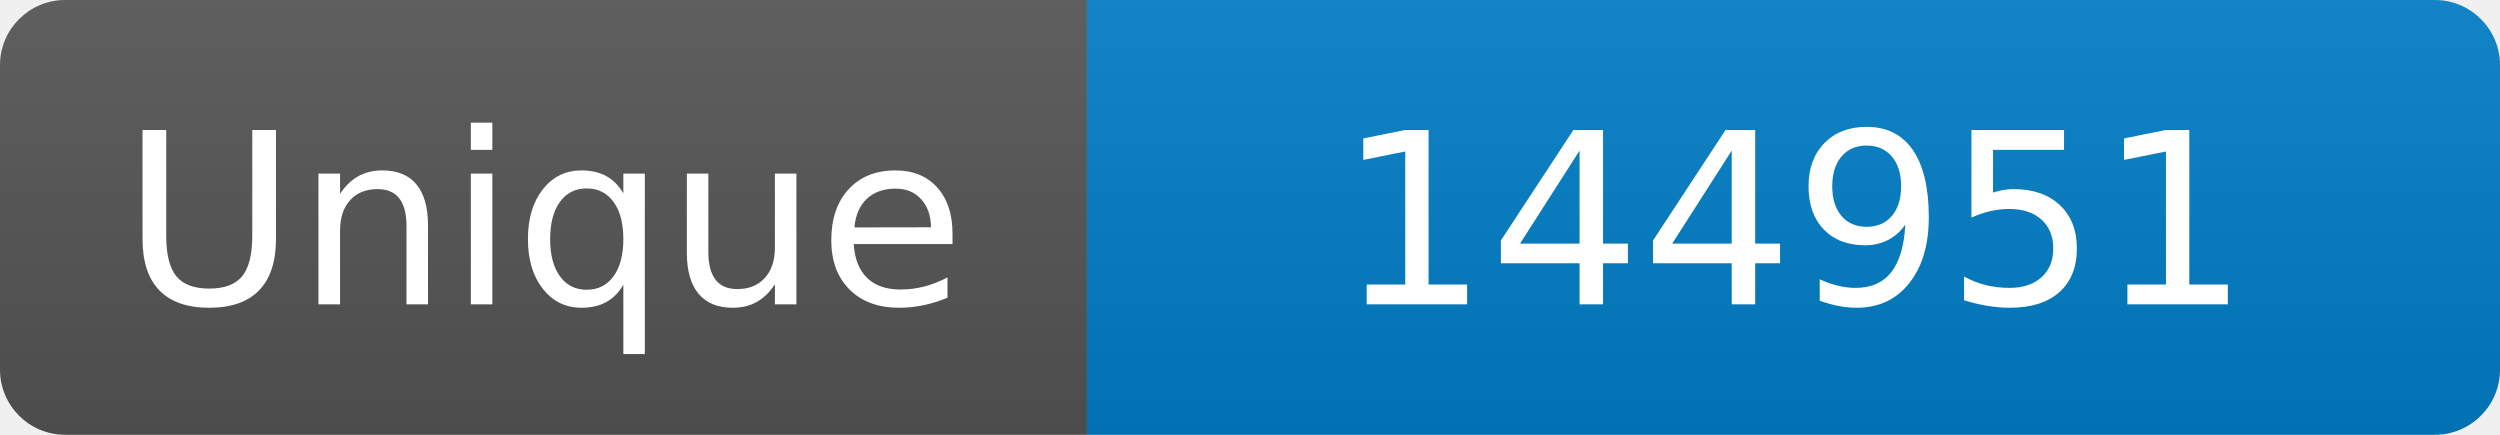
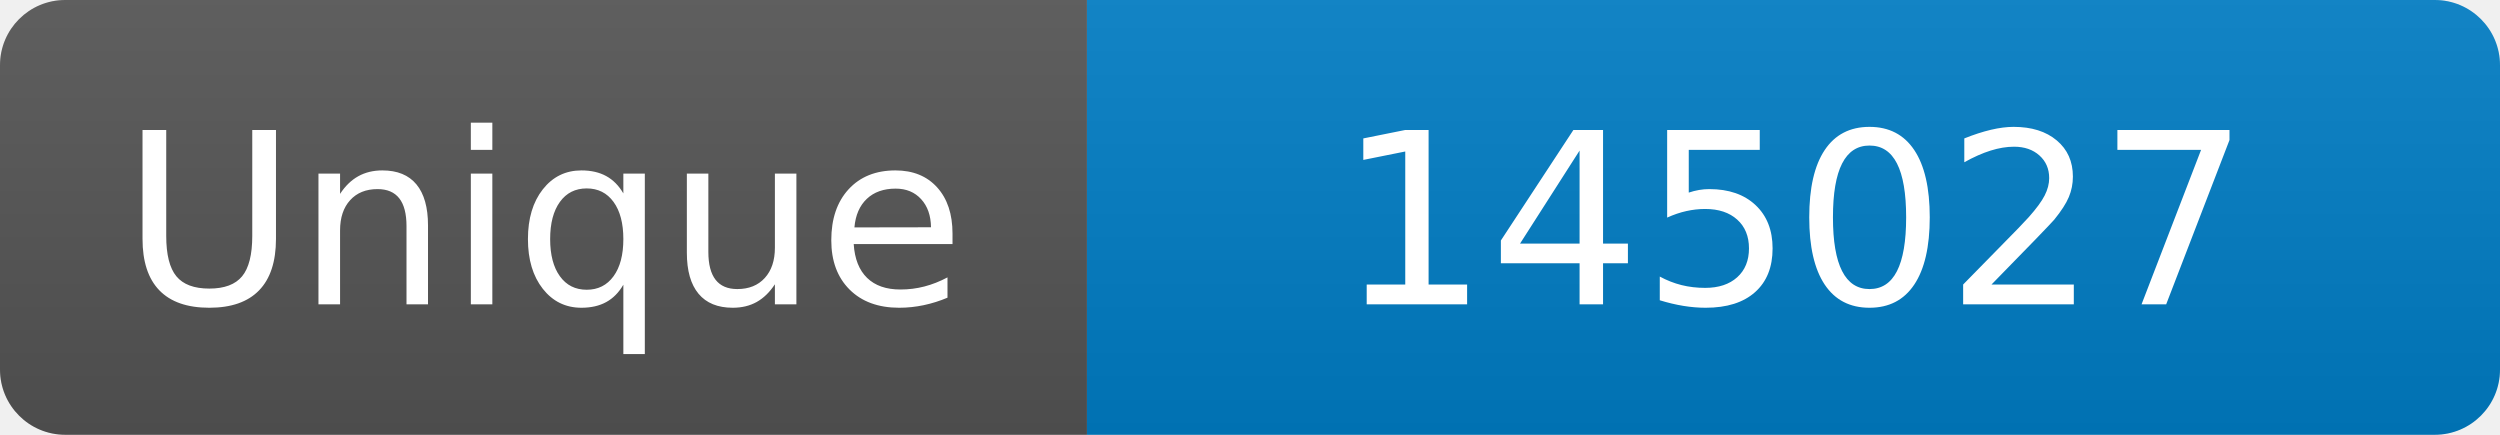
<svg xmlns="http://www.w3.org/2000/svg" width="115" height="20" role="img" aria-label="Maintained?: yes">
  <linearGradient id="s" x2="0" y2="100%">
    <stop offset="0" stop-color="#bbb" stop-opacity=".1" />
    <stop offset="1" stop-opacity=".1" />
  </linearGradient>
  <clipPath id="r">
    <rect width="115" height="20" rx="3" fill="#fff" />
  </clipPath>
  <g clip-path="url(#r)">
    <rect width="50" height="20" fill="#555" />
    <rect x="50" width="160" height="20" fill="#007ec6" />
    <rect width="115" height="20" fill="url(#s)" />
  </g>
  <g fill="#fff" text-anchor="middle" font-family="Verdana,Geneva,DejaVu Sans,sans-serif" font-size="110">
    <text x="250" y="140" transform="scale(.1)" fill="#fff">Unique</text>
-     <text x="825" y="140" transform="scale(.1)" fill="#fff">144951</text>
+     <text x="825" y="140" transform="scale(.1)" fill="#fff">145027</text>
  </g>
</svg>
